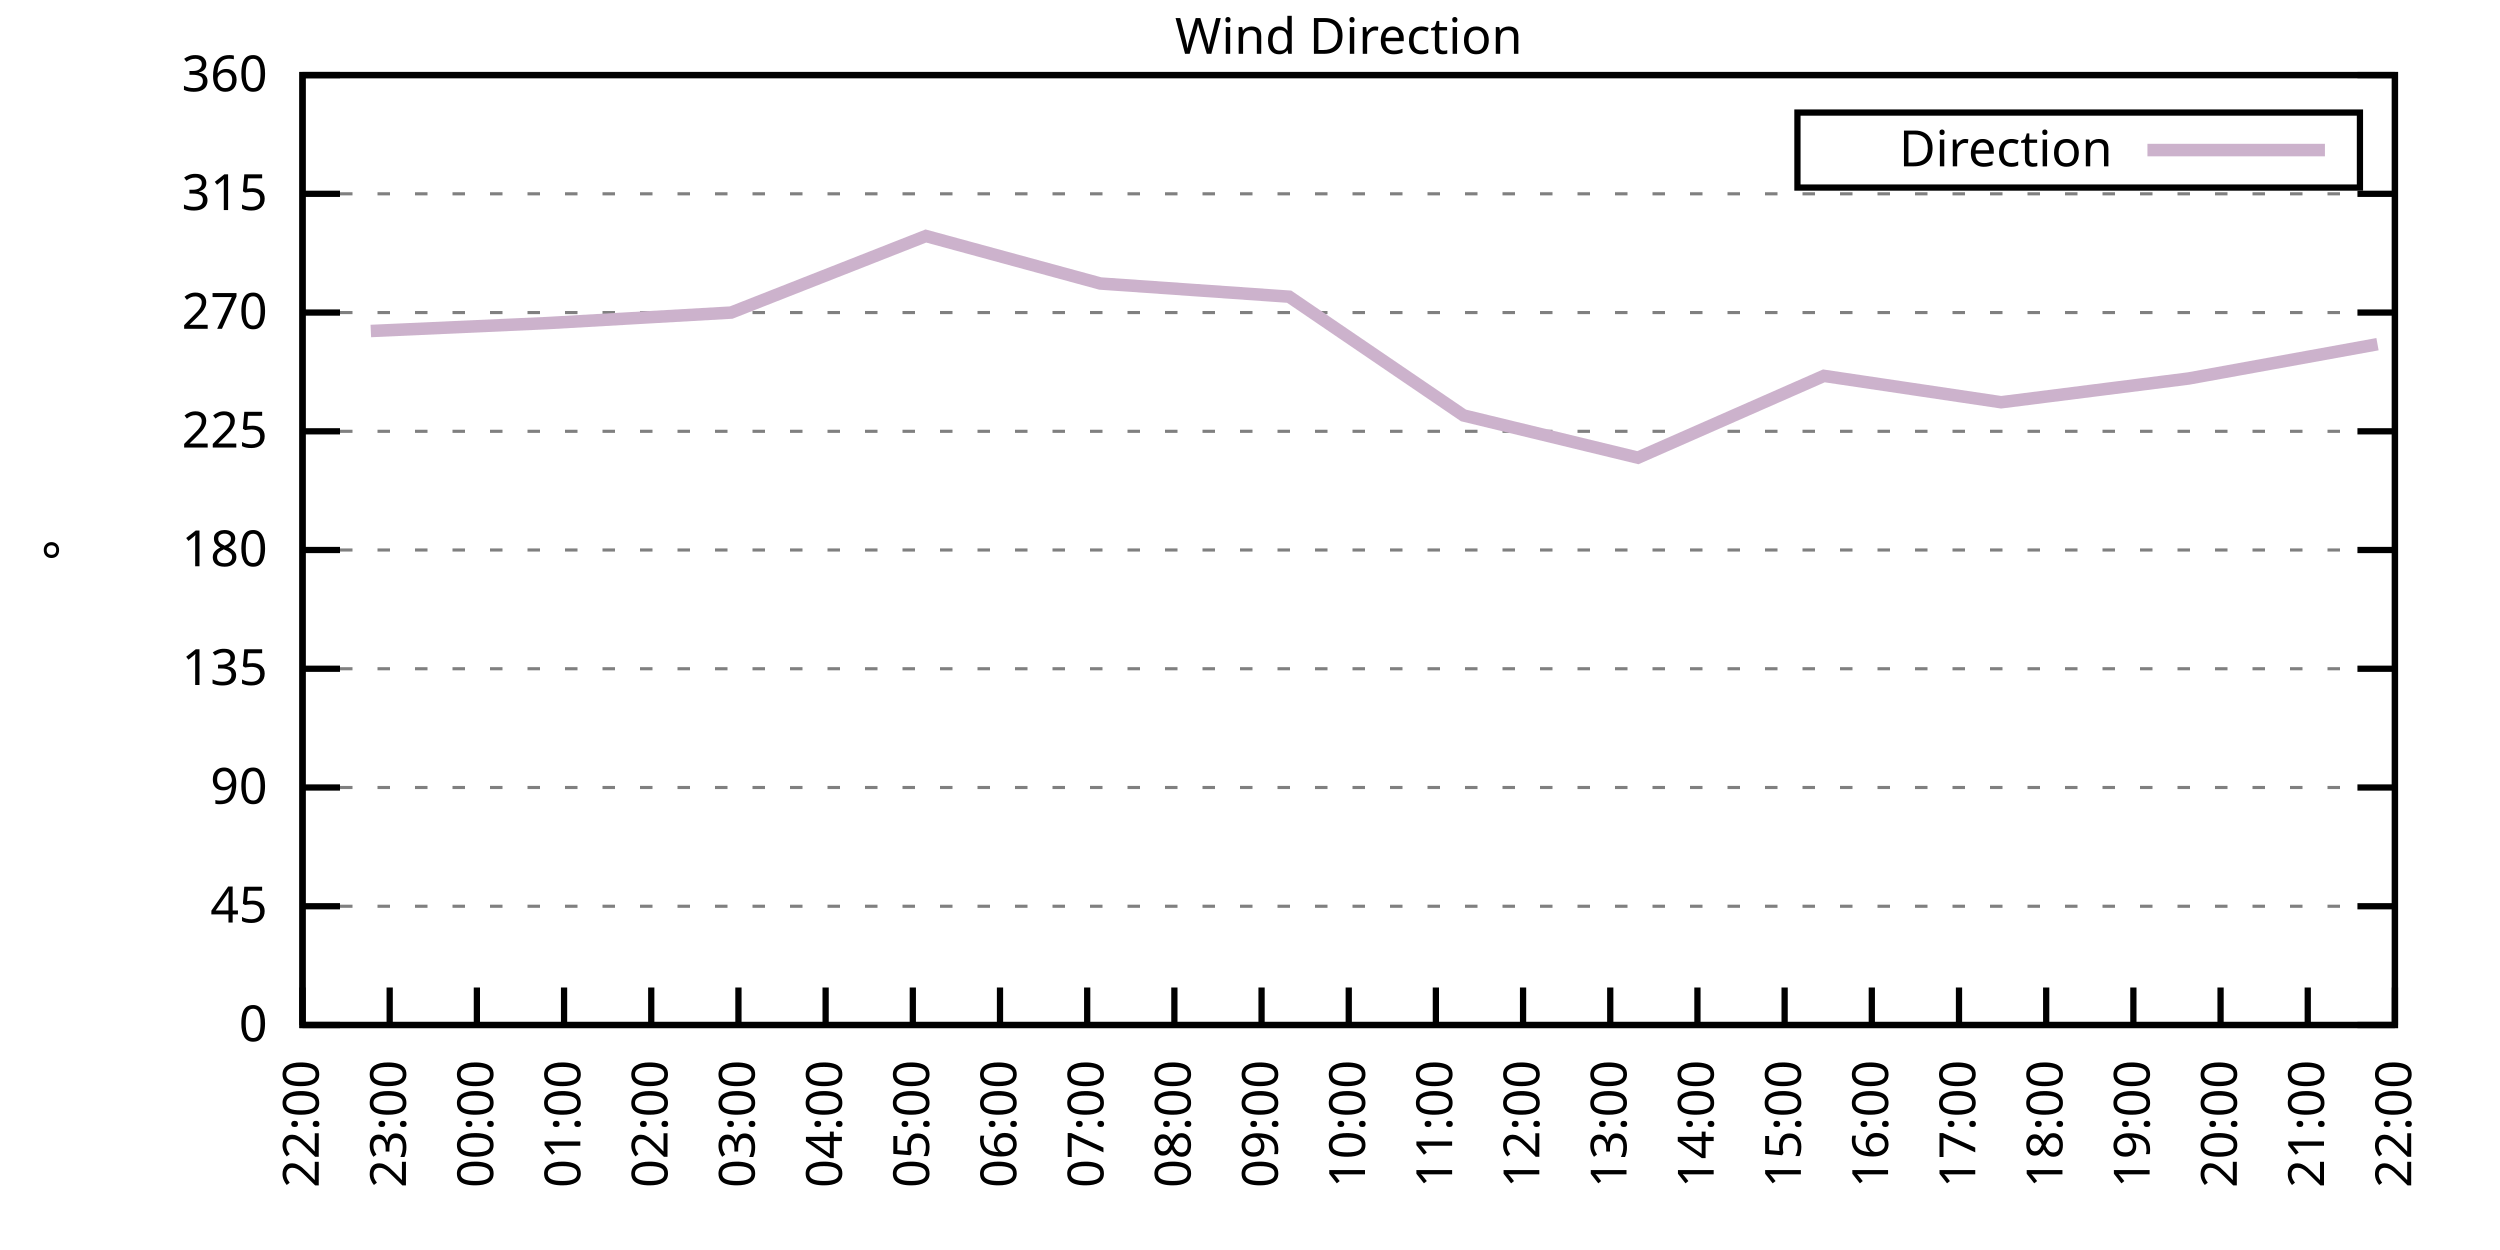
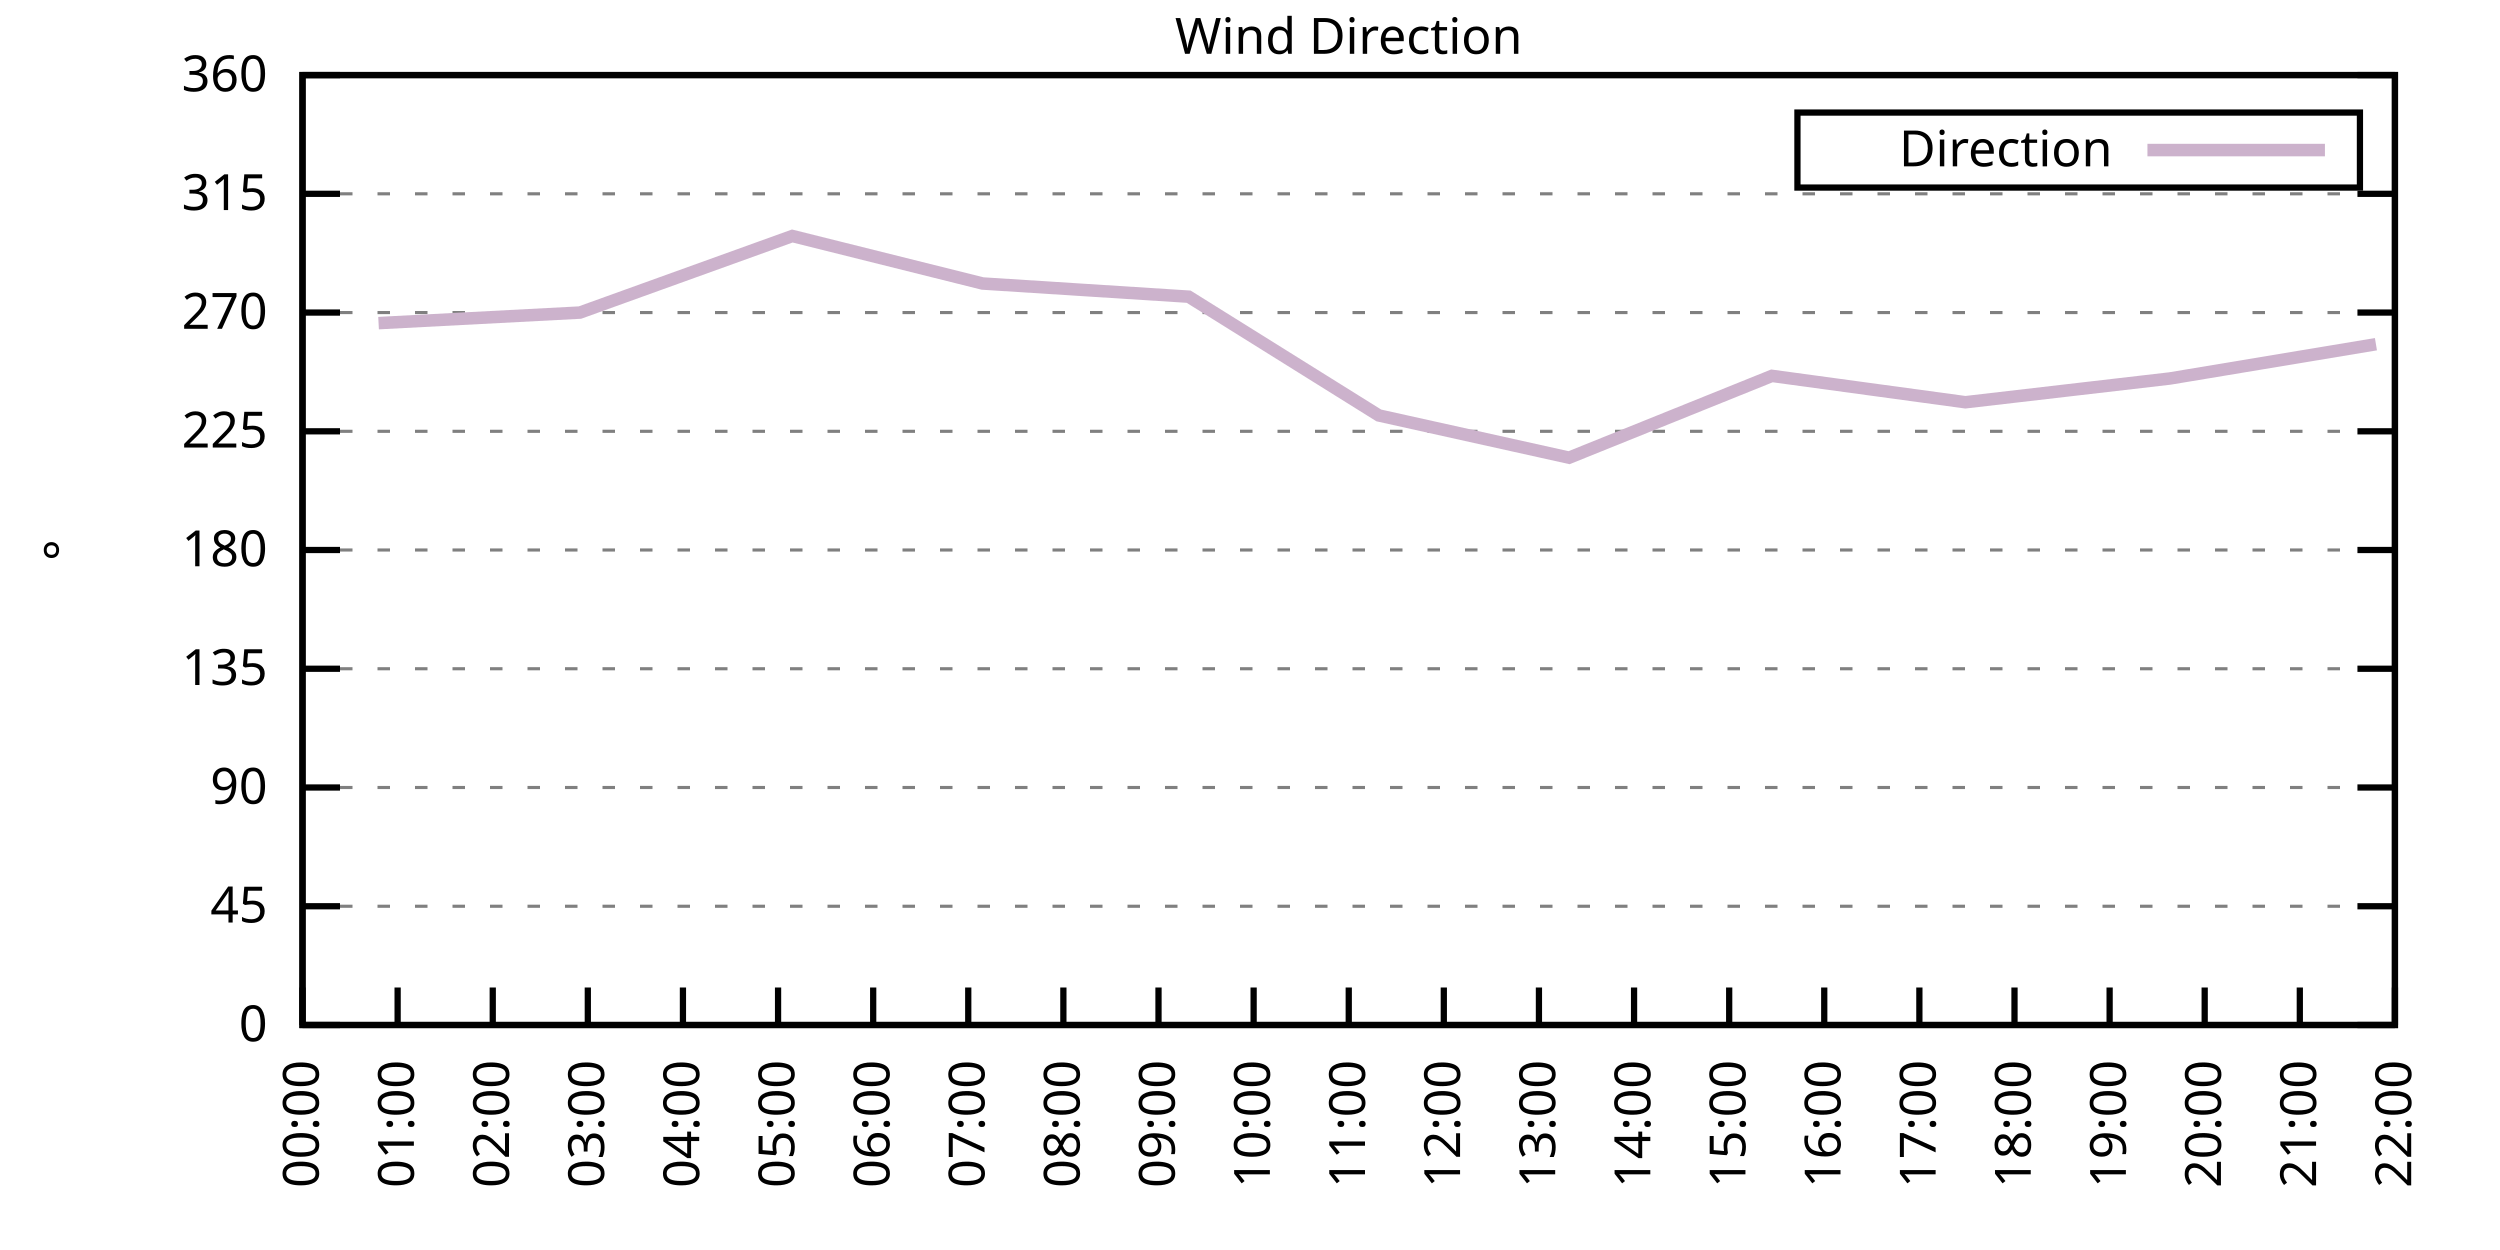
<svg xmlns="http://www.w3.org/2000/svg" xmlns:xlink="http://www.w3.org/1999/xlink" width="400" height="200" viewBox="0 0 400 200">
  <g id="gnuplot_canvas">
    <rect x="0" y="0" width="400" height="200" fill="none" />
    <defs>
      <circle id="gpDot" r="0.5" stroke-width="0.5" stroke="currentColor" />
      <path id="gpPt0" stroke-width="0.333" stroke="currentColor" d="M-1,0 h2 M0,-1 v2" />
      <path id="gpPt1" stroke-width="0.333" stroke="currentColor" d="M-1,-1 L1,1 M1,-1 L-1,1" />
      <path id="gpPt2" stroke-width="0.333" stroke="currentColor" d="M-1,0 L1,0 M0,-1 L0,1 M-1,-1 L1,1 M-1,1 L1,-1" />
      <rect id="gpPt3" stroke-width="0.333" stroke="currentColor" x="-1" y="-1" width="2" height="2" />
      <rect id="gpPt4" stroke-width="0.333" stroke="currentColor" fill="currentColor" x="-1" y="-1" width="2" height="2" />
      <circle id="gpPt5" stroke-width="0.333" stroke="currentColor" cx="0" cy="0" r="1" />
      <use xlink:href="#gpPt5" id="gpPt6" fill="currentColor" stroke="none" />
      <path id="gpPt7" stroke-width="0.333" stroke="currentColor" d="M0,-1.33 L-1.33,0.67 L1.33,0.67 z" />
      <use xlink:href="#gpPt7" id="gpPt8" fill="currentColor" stroke="none" />
      <use xlink:href="#gpPt7" id="gpPt9" stroke="currentColor" transform="rotate(180)" />
      <use xlink:href="#gpPt9" id="gpPt10" fill="currentColor" stroke="none" />
      <use xlink:href="#gpPt3" id="gpPt11" stroke="currentColor" transform="rotate(45)" />
      <use xlink:href="#gpPt11" id="gpPt12" fill="currentColor" stroke="none" />
      <path id="gpPt13" stroke-width="0.333" stroke="currentColor" d="M0,1.330 L1.265,0.411 L0.782,-1.067 L-0.782,-1.076 L-1.265,0.411 z" />
      <use xlink:href="#gpPt13" id="gpPt14" fill="currentColor" stroke="none" />
      <filter id="textbox" filterUnits="objectBoundingBox" x="0" y="0" height="1" width="1">
        <feFlood flood-color="white" flood-opacity="1" result="bgnd" />
        <feComposite in="SourceGraphic" in2="bgnd" operator="atop" />
      </filter>
      <filter id="greybox" filterUnits="objectBoundingBox" x="0" y="0" height="1" width="1">
        <feFlood flood-color="lightgrey" flood-opacity="1" result="grey" />
        <feComposite in="SourceGraphic" in2="grey" operator="atop" />
      </filter>
    </defs>
    <g fill="none" color="white" stroke="currentColor" stroke-width="1.00" stroke-linecap="butt" stroke-linejoin="miter">
</g>
    <g fill="none" color="black" stroke="currentColor" stroke-width="1.00" stroke-linecap="butt" stroke-linejoin="miter">
      <g stroke="none" shape-rendering="crispEdges">
        <polygon fill="rgb(255, 255, 255)" points="48.40,164.00 383.18,164.00 383.18,12.02 48.40,12.02 " />
      </g>
    </g>
    <g fill="none" color="black" stroke="currentColor" stroke-width="1.00" stroke-linecap="butt" stroke-linejoin="miter">
</g>
    <g fill="none" color="black" stroke="black" stroke-width="0.50" stroke-linecap="butt" stroke-linejoin="miter">
</g>
    <g fill="none" color="gray" stroke="currentColor" stroke-width="0.50" stroke-linecap="butt" stroke-linejoin="miter">
      <path stroke="gray" stroke-dasharray="2,4" class="gridline" d="M48.40,164.00 L383.19,164.00  " />
    </g>
    <g fill="none" color="gray" stroke="gray" stroke-width="1.00" stroke-linecap="butt" stroke-linejoin="miter">
</g>
    <g fill="none" color="black" stroke="currentColor" stroke-width="1.00" stroke-linecap="butt" stroke-linejoin="miter">
      <path stroke="black" d="M48.40,164.00 L54.40,164.00 M383.19,164.00 L377.19,164.00  " />
      <g transform="translate(42.80,166.60)" stroke="none" fill="black" font-family="Sans" font-size="8.00" text-anchor="end">
        <text>
          <tspan font-family="Sans"> 0</tspan>
        </text>
      </g>
    </g>
    <g fill="none" color="black" stroke="currentColor" stroke-width="1.00" stroke-linecap="butt" stroke-linejoin="miter">
</g>
    <g fill="none" color="black" stroke="black" stroke-width="0.50" stroke-linecap="butt" stroke-linejoin="miter">
</g>
    <g fill="none" color="gray" stroke="currentColor" stroke-width="0.50" stroke-linecap="butt" stroke-linejoin="miter">
      <path stroke="gray" stroke-dasharray="2,4" class="gridline" d="M48.40,145.00 L383.19,145.00  " />
    </g>
    <g fill="none" color="gray" stroke="gray" stroke-width="1.00" stroke-linecap="butt" stroke-linejoin="miter">
</g>
    <g fill="none" color="black" stroke="currentColor" stroke-width="1.00" stroke-linecap="butt" stroke-linejoin="miter">
      <path stroke="black" d="M48.40,145.00 L54.40,145.00 M383.19,145.00 L377.19,145.00  " />
      <g transform="translate(42.80,147.60)" stroke="none" fill="black" font-family="Sans" font-size="8.00" text-anchor="end">
        <text>
          <tspan font-family="Sans"> 45</tspan>
        </text>
      </g>
    </g>
    <g fill="none" color="black" stroke="currentColor" stroke-width="1.00" stroke-linecap="butt" stroke-linejoin="miter">
</g>
    <g fill="none" color="black" stroke="black" stroke-width="0.50" stroke-linecap="butt" stroke-linejoin="miter">
</g>
    <g fill="none" color="gray" stroke="currentColor" stroke-width="0.50" stroke-linecap="butt" stroke-linejoin="miter">
      <path stroke="gray" stroke-dasharray="2,4" class="gridline" d="M48.40,126.00 L383.19,126.00  " />
    </g>
    <g fill="none" color="gray" stroke="gray" stroke-width="1.00" stroke-linecap="butt" stroke-linejoin="miter">
</g>
    <g fill="none" color="black" stroke="currentColor" stroke-width="1.00" stroke-linecap="butt" stroke-linejoin="miter">
      <path stroke="black" d="M48.40,126.00 L54.40,126.00 M383.19,126.00 L377.19,126.00  " />
      <g transform="translate(42.80,128.60)" stroke="none" fill="black" font-family="Sans" font-size="8.00" text-anchor="end">
        <text>
          <tspan font-family="Sans"> 90</tspan>
        </text>
      </g>
    </g>
    <g fill="none" color="black" stroke="currentColor" stroke-width="1.00" stroke-linecap="butt" stroke-linejoin="miter">
</g>
    <g fill="none" color="black" stroke="black" stroke-width="0.50" stroke-linecap="butt" stroke-linejoin="miter">
</g>
    <g fill="none" color="gray" stroke="currentColor" stroke-width="0.50" stroke-linecap="butt" stroke-linejoin="miter">
      <path stroke="gray" stroke-dasharray="2,4" class="gridline" d="M48.40,107.00 L383.19,107.00  " />
    </g>
    <g fill="none" color="gray" stroke="gray" stroke-width="1.00" stroke-linecap="butt" stroke-linejoin="miter">
</g>
    <g fill="none" color="black" stroke="currentColor" stroke-width="1.00" stroke-linecap="butt" stroke-linejoin="miter">
      <path stroke="black" d="M48.40,107.00 L54.40,107.00 M383.19,107.00 L377.19,107.00  " />
      <g transform="translate(42.80,109.60)" stroke="none" fill="black" font-family="Sans" font-size="8.00" text-anchor="end">
        <text>
          <tspan font-family="Sans"> 135</tspan>
        </text>
      </g>
    </g>
    <g fill="none" color="black" stroke="currentColor" stroke-width="1.00" stroke-linecap="butt" stroke-linejoin="miter">
</g>
    <g fill="none" color="black" stroke="black" stroke-width="0.50" stroke-linecap="butt" stroke-linejoin="miter">
</g>
    <g fill="none" color="gray" stroke="currentColor" stroke-width="0.50" stroke-linecap="butt" stroke-linejoin="miter">
      <path stroke="gray" stroke-dasharray="2,4" class="gridline" d="M48.40,88.00 L383.19,88.00  " />
    </g>
    <g fill="none" color="gray" stroke="gray" stroke-width="1.00" stroke-linecap="butt" stroke-linejoin="miter">
</g>
    <g fill="none" color="black" stroke="currentColor" stroke-width="1.00" stroke-linecap="butt" stroke-linejoin="miter">
      <path stroke="black" d="M48.40,88.00 L54.40,88.00 M383.19,88.00 L377.19,88.00  " />
      <g transform="translate(42.80,90.60)" stroke="none" fill="black" font-family="Sans" font-size="8.00" text-anchor="end">
        <text>
          <tspan font-family="Sans"> 180</tspan>
        </text>
      </g>
    </g>
    <g fill="none" color="black" stroke="currentColor" stroke-width="1.00" stroke-linecap="butt" stroke-linejoin="miter">
</g>
    <g fill="none" color="black" stroke="black" stroke-width="0.50" stroke-linecap="butt" stroke-linejoin="miter">
</g>
    <g fill="none" color="gray" stroke="currentColor" stroke-width="0.50" stroke-linecap="butt" stroke-linejoin="miter">
      <path stroke="gray" stroke-dasharray="2,4" class="gridline" d="M48.40,69.01 L383.19,69.01  " />
    </g>
    <g fill="none" color="gray" stroke="gray" stroke-width="1.00" stroke-linecap="butt" stroke-linejoin="miter">
</g>
    <g fill="none" color="black" stroke="currentColor" stroke-width="1.00" stroke-linecap="butt" stroke-linejoin="miter">
      <path stroke="black" d="M48.40,69.01 L54.40,69.01 M383.19,69.01 L377.19,69.01  " />
      <g transform="translate(42.80,71.61)" stroke="none" fill="black" font-family="Sans" font-size="8.00" text-anchor="end">
        <text>
          <tspan font-family="Sans"> 225</tspan>
        </text>
      </g>
    </g>
    <g fill="none" color="black" stroke="currentColor" stroke-width="1.00" stroke-linecap="butt" stroke-linejoin="miter">
</g>
    <g fill="none" color="black" stroke="black" stroke-width="0.50" stroke-linecap="butt" stroke-linejoin="miter">
</g>
    <g fill="none" color="gray" stroke="currentColor" stroke-width="0.50" stroke-linecap="butt" stroke-linejoin="miter">
      <path stroke="gray" stroke-dasharray="2,4" class="gridline" d="M48.40,50.01 L383.19,50.01  " />
    </g>
    <g fill="none" color="gray" stroke="gray" stroke-width="1.00" stroke-linecap="butt" stroke-linejoin="miter">
</g>
    <g fill="none" color="black" stroke="currentColor" stroke-width="1.00" stroke-linecap="butt" stroke-linejoin="miter">
      <path stroke="black" d="M48.40,50.01 L54.40,50.01 M383.19,50.01 L377.19,50.01  " />
      <g transform="translate(42.80,52.61)" stroke="none" fill="black" font-family="Sans" font-size="8.00" text-anchor="end">
        <text>
          <tspan font-family="Sans"> 270</tspan>
        </text>
      </g>
    </g>
    <g fill="none" color="black" stroke="currentColor" stroke-width="1.00" stroke-linecap="butt" stroke-linejoin="miter">
</g>
    <g fill="none" color="black" stroke="black" stroke-width="0.50" stroke-linecap="butt" stroke-linejoin="miter">
</g>
    <g fill="none" color="gray" stroke="currentColor" stroke-width="0.50" stroke-linecap="butt" stroke-linejoin="miter">
      <path stroke="gray" stroke-dasharray="2,4" class="gridline" d="M48.40,31.01 L383.19,31.01  " />
    </g>
    <g fill="none" color="gray" stroke="gray" stroke-width="1.00" stroke-linecap="butt" stroke-linejoin="miter">
</g>
    <g fill="none" color="black" stroke="currentColor" stroke-width="1.00" stroke-linecap="butt" stroke-linejoin="miter">
      <path stroke="black" d="M48.40,31.01 L54.40,31.01 M383.19,31.01 L377.19,31.01  " />
      <g transform="translate(42.80,33.61)" stroke="none" fill="black" font-family="Sans" font-size="8.00" text-anchor="end">
        <text>
          <tspan font-family="Sans"> 315</tspan>
        </text>
      </g>
    </g>
    <g fill="none" color="black" stroke="currentColor" stroke-width="1.00" stroke-linecap="butt" stroke-linejoin="miter">
</g>
    <g fill="none" color="black" stroke="black" stroke-width="0.50" stroke-linecap="butt" stroke-linejoin="miter">
</g>
    <g fill="none" color="gray" stroke="currentColor" stroke-width="0.50" stroke-linecap="butt" stroke-linejoin="miter">
      <path stroke="gray" stroke-dasharray="2,4" class="gridline" d="M48.40,12.01 L383.19,12.01  " />
    </g>
    <g fill="none" color="gray" stroke="gray" stroke-width="1.00" stroke-linecap="butt" stroke-linejoin="miter">
</g>
    <g fill="none" color="black" stroke="currentColor" stroke-width="1.00" stroke-linecap="butt" stroke-linejoin="miter">
      <path stroke="black" d="M48.40,12.01 L54.40,12.01 M383.19,12.01 L377.19,12.01  " />
      <g transform="translate(42.80,14.61)" stroke="none" fill="black" font-family="Sans" font-size="8.00" text-anchor="end">
        <text>
          <tspan font-family="Sans"> 360</tspan>
        </text>
      </g>
    </g>
    <g fill="none" color="black" stroke="currentColor" stroke-width="1.00" stroke-linecap="butt" stroke-linejoin="miter">
      <path stroke="black" d="M48.40,164.00 L48.40,158.00  " />
      <g transform="translate(51.00,169.60) rotate(270.00)" stroke="none" fill="black" font-family="Sans" font-size="8.00" text-anchor="end">
        <text>
-           <tspan font-family="Sans">22:00</tspan>
-         </text>
-       </g>
-     </g>
-     <g fill="none" color="black" stroke="currentColor" stroke-width="1.00" stroke-linecap="butt" stroke-linejoin="miter">
-       <path stroke="black" d="M62.35,164.00 L62.35,158.00  " />
-       <g transform="translate(64.95,169.60) rotate(270.00)" stroke="none" fill="black" font-family="Sans" font-size="8.00" text-anchor="end">
-         <text>
-           <tspan font-family="Sans">23:00</tspan>
-         </text>
-       </g>
-     </g>
-     <g fill="none" color="black" stroke="currentColor" stroke-width="1.00" stroke-linecap="butt" stroke-linejoin="miter">
-       <path stroke="black" d="M76.30,164.00 L76.30,158.00  " />
-       <g transform="translate(78.90,169.60) rotate(270.00)" stroke="none" fill="black" font-family="Sans" font-size="8.00" text-anchor="end">
-         <text>
          <tspan font-family="Sans">00:00</tspan>
        </text>
      </g>
    </g>
    <g fill="none" color="black" stroke="currentColor" stroke-width="1.00" stroke-linecap="butt" stroke-linejoin="miter">
-       <path stroke="black" d="M90.25,164.00 L90.25,158.00  " />
-       <g transform="translate(92.85,169.60) rotate(270.00)" stroke="none" fill="black" font-family="Sans" font-size="8.00" text-anchor="end">
+       <path stroke="black" d="M63.62,164.00 L63.62,158.00  " />
+       <g transform="translate(66.22,169.60) rotate(270.00)" stroke="none" fill="black" font-family="Sans" font-size="8.00" text-anchor="end">
        <text>
          <tspan font-family="Sans">01:00</tspan>
        </text>
      </g>
    </g>
    <g fill="none" color="black" stroke="currentColor" stroke-width="1.00" stroke-linecap="butt" stroke-linejoin="miter">
-       <path stroke="black" d="M104.20,164.00 L104.20,158.00  " />
-       <g transform="translate(106.80,169.60) rotate(270.00)" stroke="none" fill="black" font-family="Sans" font-size="8.00" text-anchor="end">
+       <path stroke="black" d="M78.84,164.00 L78.84,158.00  " />
+       <g transform="translate(81.44,169.60) rotate(270.00)" stroke="none" fill="black" font-family="Sans" font-size="8.00" text-anchor="end">
        <text>
          <tspan font-family="Sans">02:00</tspan>
        </text>
      </g>
    </g>
    <g fill="none" color="black" stroke="currentColor" stroke-width="1.00" stroke-linecap="butt" stroke-linejoin="miter">
-       <path stroke="black" d="M118.15,164.00 L118.15,158.00  " />
-       <g transform="translate(120.75,169.60) rotate(270.00)" stroke="none" fill="black" font-family="Sans" font-size="8.00" text-anchor="end">
+       <path stroke="black" d="M94.05,164.00 L94.05,158.00  " />
+       <g transform="translate(96.65,169.60) rotate(270.00)" stroke="none" fill="black" font-family="Sans" font-size="8.00" text-anchor="end">
        <text>
          <tspan font-family="Sans">03:00</tspan>
        </text>
      </g>
    </g>
    <g fill="none" color="black" stroke="currentColor" stroke-width="1.00" stroke-linecap="butt" stroke-linejoin="miter">
-       <path stroke="black" d="M132.10,164.00 L132.10,158.00  " />
-       <g transform="translate(134.70,169.60) rotate(270.00)" stroke="none" fill="black" font-family="Sans" font-size="8.00" text-anchor="end">
+       <path stroke="black" d="M109.27,164.00 L109.27,158.00  " />
+       <g transform="translate(111.87,169.60) rotate(270.00)" stroke="none" fill="black" font-family="Sans" font-size="8.00" text-anchor="end">
        <text>
          <tspan font-family="Sans">04:00</tspan>
        </text>
      </g>
    </g>
    <g fill="none" color="black" stroke="currentColor" stroke-width="1.00" stroke-linecap="butt" stroke-linejoin="miter">
-       <path stroke="black" d="M146.05,164.00 L146.05,158.00  " />
-       <g transform="translate(148.65,169.60) rotate(270.00)" stroke="none" fill="black" font-family="Sans" font-size="8.00" text-anchor="end">
+       <path stroke="black" d="M124.49,164.00 L124.49,158.00  " />
+       <g transform="translate(127.09,169.60) rotate(270.00)" stroke="none" fill="black" font-family="Sans" font-size="8.00" text-anchor="end">
        <text>
          <tspan font-family="Sans">05:00</tspan>
        </text>
      </g>
    </g>
    <g fill="none" color="black" stroke="currentColor" stroke-width="1.00" stroke-linecap="butt" stroke-linejoin="miter">
-       <path stroke="black" d="M160.00,164.00 L160.00,158.00  " />
-       <g transform="translate(162.60,169.60) rotate(270.00)" stroke="none" fill="black" font-family="Sans" font-size="8.00" text-anchor="end">
+       <path stroke="black" d="M139.71,164.00 L139.71,158.00  " />
+       <g transform="translate(142.31,169.60) rotate(270.00)" stroke="none" fill="black" font-family="Sans" font-size="8.00" text-anchor="end">
        <text>
          <tspan font-family="Sans">06:00</tspan>
        </text>
      </g>
    </g>
    <g fill="none" color="black" stroke="currentColor" stroke-width="1.00" stroke-linecap="butt" stroke-linejoin="miter">
-       <path stroke="black" d="M173.95,164.00 L173.95,158.00  " />
-       <g transform="translate(176.55,169.60) rotate(270.00)" stroke="none" fill="black" font-family="Sans" font-size="8.00" text-anchor="end">
+       <path stroke="black" d="M154.92,164.00 L154.92,158.00  " />
+       <g transform="translate(157.52,169.60) rotate(270.00)" stroke="none" fill="black" font-family="Sans" font-size="8.00" text-anchor="end">
        <text>
          <tspan font-family="Sans">07:00</tspan>
        </text>
      </g>
    </g>
    <g fill="none" color="black" stroke="currentColor" stroke-width="1.00" stroke-linecap="butt" stroke-linejoin="miter">
-       <path stroke="black" d="M187.90,164.00 L187.90,158.00  " />
-       <g transform="translate(190.50,169.60) rotate(270.00)" stroke="none" fill="black" font-family="Sans" font-size="8.00" text-anchor="end">
+       <path stroke="black" d="M170.14,164.00 L170.14,158.00  " />
+       <g transform="translate(172.74,169.60) rotate(270.00)" stroke="none" fill="black" font-family="Sans" font-size="8.00" text-anchor="end">
        <text>
          <tspan font-family="Sans">08:00</tspan>
        </text>
      </g>
    </g>
    <g fill="none" color="black" stroke="currentColor" stroke-width="1.00" stroke-linecap="butt" stroke-linejoin="miter">
-       <path stroke="black" d="M201.85,164.00 L201.85,158.00  " />
-       <g transform="translate(204.45,169.60) rotate(270.00)" stroke="none" fill="black" font-family="Sans" font-size="8.00" text-anchor="end">
+       <path stroke="black" d="M185.36,164.00 L185.36,158.00  " />
+       <g transform="translate(187.96,169.60) rotate(270.00)" stroke="none" fill="black" font-family="Sans" font-size="8.00" text-anchor="end">
        <text>
          <tspan font-family="Sans">09:00</tspan>
+         </text>
+       </g>
+     </g>
+     <g fill="none" color="black" stroke="currentColor" stroke-width="1.00" stroke-linecap="butt" stroke-linejoin="miter">
+       <path stroke="black" d="M200.58,164.00 L200.58,158.00  " />
+       <g transform="translate(203.18,169.60) rotate(270.00)" stroke="none" fill="black" font-family="Sans" font-size="8.00" text-anchor="end">
+         <text>
+           <tspan font-family="Sans">10:00</tspan>
        </text>
      </g>
    </g>
    <g fill="none" color="black" stroke="currentColor" stroke-width="1.00" stroke-linecap="butt" stroke-linejoin="miter">
      <path stroke="black" d="M215.80,164.00 L215.80,158.00  " />
      <g transform="translate(218.40,169.60) rotate(270.00)" stroke="none" fill="black" font-family="Sans" font-size="8.00" text-anchor="end">
        <text>
-           <tspan font-family="Sans">10:00</tspan>
-         </text>
-       </g>
-     </g>
-     <g fill="none" color="black" stroke="currentColor" stroke-width="1.00" stroke-linecap="butt" stroke-linejoin="miter">
-       <path stroke="black" d="M229.74,164.00 L229.74,158.00  " />
-       <g transform="translate(232.34,169.60) rotate(270.00)" stroke="none" fill="black" font-family="Sans" font-size="8.00" text-anchor="end">
-         <text>
          <tspan font-family="Sans">11:00</tspan>
        </text>
      </g>
    </g>
    <g fill="none" color="black" stroke="currentColor" stroke-width="1.00" stroke-linecap="butt" stroke-linejoin="miter">
-       <path stroke="black" d="M243.69,164.00 L243.69,158.00  " />
-       <g transform="translate(246.29,169.60) rotate(270.00)" stroke="none" fill="black" font-family="Sans" font-size="8.00" text-anchor="end">
+       <path stroke="black" d="M231.01,164.00 L231.01,158.00  " />
+       <g transform="translate(233.61,169.60) rotate(270.00)" stroke="none" fill="black" font-family="Sans" font-size="8.00" text-anchor="end">
        <text>
          <tspan font-family="Sans">12:00</tspan>
        </text>
      </g>
    </g>
    <g fill="none" color="black" stroke="currentColor" stroke-width="1.00" stroke-linecap="butt" stroke-linejoin="miter">
-       <path stroke="black" d="M257.64,164.00 L257.64,158.00  " />
-       <g transform="translate(260.24,169.60) rotate(270.00)" stroke="none" fill="black" font-family="Sans" font-size="8.00" text-anchor="end">
+       <path stroke="black" d="M246.23,164.00 L246.23,158.00  " />
+       <g transform="translate(248.83,169.60) rotate(270.00)" stroke="none" fill="black" font-family="Sans" font-size="8.00" text-anchor="end">
        <text>
          <tspan font-family="Sans">13:00</tspan>
        </text>
      </g>
    </g>
    <g fill="none" color="black" stroke="currentColor" stroke-width="1.00" stroke-linecap="butt" stroke-linejoin="miter">
-       <path stroke="black" d="M271.59,164.00 L271.59,158.00  " />
-       <g transform="translate(274.19,169.60) rotate(270.00)" stroke="none" fill="black" font-family="Sans" font-size="8.00" text-anchor="end">
+       <path stroke="black" d="M261.45,164.00 L261.45,158.00  " />
+       <g transform="translate(264.05,169.60) rotate(270.00)" stroke="none" fill="black" font-family="Sans" font-size="8.00" text-anchor="end">
        <text>
          <tspan font-family="Sans">14:00</tspan>
        </text>
      </g>
    </g>
    <g fill="none" color="black" stroke="currentColor" stroke-width="1.00" stroke-linecap="butt" stroke-linejoin="miter">
-       <path stroke="black" d="M285.54,164.00 L285.54,158.00  " />
-       <g transform="translate(288.14,169.60) rotate(270.00)" stroke="none" fill="black" font-family="Sans" font-size="8.00" text-anchor="end">
+       <path stroke="black" d="M276.67,164.00 L276.67,158.00  " />
+       <g transform="translate(279.27,169.60) rotate(270.00)" stroke="none" fill="black" font-family="Sans" font-size="8.00" text-anchor="end">
        <text>
          <tspan font-family="Sans">15:00</tspan>
        </text>
      </g>
    </g>
    <g fill="none" color="black" stroke="currentColor" stroke-width="1.00" stroke-linecap="butt" stroke-linejoin="miter">
-       <path stroke="black" d="M299.49,164.00 L299.49,158.00  " />
-       <g transform="translate(302.09,169.60) rotate(270.00)" stroke="none" fill="black" font-family="Sans" font-size="8.00" text-anchor="end">
+       <path stroke="black" d="M291.88,164.00 L291.88,158.00  " />
+       <g transform="translate(294.48,169.60) rotate(270.00)" stroke="none" fill="black" font-family="Sans" font-size="8.00" text-anchor="end">
        <text>
          <tspan font-family="Sans">16:00</tspan>
        </text>
      </g>
    </g>
    <g fill="none" color="black" stroke="currentColor" stroke-width="1.00" stroke-linecap="butt" stroke-linejoin="miter">
-       <path stroke="black" d="M313.44,164.00 L313.44,158.00  " />
-       <g transform="translate(316.04,169.60) rotate(270.00)" stroke="none" fill="black" font-family="Sans" font-size="8.00" text-anchor="end">
+       <path stroke="black" d="M307.10,164.00 L307.10,158.00  " />
+       <g transform="translate(309.70,169.60) rotate(270.00)" stroke="none" fill="black" font-family="Sans" font-size="8.00" text-anchor="end">
        <text>
          <tspan font-family="Sans">17:00</tspan>
        </text>
      </g>
    </g>
    <g fill="none" color="black" stroke="currentColor" stroke-width="1.00" stroke-linecap="butt" stroke-linejoin="miter">
-       <path stroke="black" d="M327.39,164.00 L327.39,158.00  " />
-       <g transform="translate(329.99,169.60) rotate(270.00)" stroke="none" fill="black" font-family="Sans" font-size="8.00" text-anchor="end">
+       <path stroke="black" d="M322.32,164.00 L322.32,158.00  " />
+       <g transform="translate(324.92,169.60) rotate(270.00)" stroke="none" fill="black" font-family="Sans" font-size="8.00" text-anchor="end">
        <text>
          <tspan font-family="Sans">18:00</tspan>
        </text>
      </g>
    </g>
    <g fill="none" color="black" stroke="currentColor" stroke-width="1.00" stroke-linecap="butt" stroke-linejoin="miter">
-       <path stroke="black" d="M341.34,164.00 L341.34,158.00  " />
-       <g transform="translate(343.94,169.60) rotate(270.00)" stroke="none" fill="black" font-family="Sans" font-size="8.00" text-anchor="end">
+       <path stroke="black" d="M337.54,164.00 L337.54,158.00  " />
+       <g transform="translate(340.14,169.60) rotate(270.00)" stroke="none" fill="black" font-family="Sans" font-size="8.00" text-anchor="end">
        <text>
          <tspan font-family="Sans">19:00</tspan>
        </text>
      </g>
    </g>
    <g fill="none" color="black" stroke="currentColor" stroke-width="1.00" stroke-linecap="butt" stroke-linejoin="miter">
-       <path stroke="black" d="M355.29,164.00 L355.29,158.00  " />
-       <g transform="translate(357.89,169.60) rotate(270.00)" stroke="none" fill="black" font-family="Sans" font-size="8.00" text-anchor="end">
+       <path stroke="black" d="M352.75,164.00 L352.75,158.00  " />
+       <g transform="translate(355.35,169.60) rotate(270.00)" stroke="none" fill="black" font-family="Sans" font-size="8.00" text-anchor="end">
        <text>
          <tspan font-family="Sans">20:00</tspan>
        </text>
      </g>
    </g>
    <g fill="none" color="black" stroke="currentColor" stroke-width="1.00" stroke-linecap="butt" stroke-linejoin="miter">
-       <path stroke="black" d="M369.24,164.00 L369.24,158.00  " />
-       <g transform="translate(371.84,169.60) rotate(270.00)" stroke="none" fill="black" font-family="Sans" font-size="8.00" text-anchor="end">
+       <path stroke="black" d="M367.97,164.00 L367.97,158.00  " />
+       <g transform="translate(370.57,169.60) rotate(270.00)" stroke="none" fill="black" font-family="Sans" font-size="8.00" text-anchor="end">
        <text>
          <tspan font-family="Sans">21:00</tspan>
        </text>
      </g>
    </g>
    <g fill="none" color="black" stroke="currentColor" stroke-width="1.00" stroke-linecap="butt" stroke-linejoin="miter">
      <path stroke="black" d="M383.19,164.00 L383.19,158.00  " />
      <g transform="translate(385.79,169.60) rotate(270.00)" stroke="none" fill="black" font-family="Sans" font-size="8.00" text-anchor="end">
        <text>
          <tspan font-family="Sans">22:00</tspan>
        </text>
      </g>
    </g>
    <g fill="none" color="black" stroke="currentColor" stroke-width="1.00" stroke-linecap="butt" stroke-linejoin="miter">
</g>
    <g fill="none" color="black" stroke="currentColor" stroke-width="1.00" stroke-linecap="butt" stroke-linejoin="miter">
      <path stroke="black" d="M48.40,12.01 L48.40,164.00 L383.19,164.00 L383.19,12.01 L48.40,12.01 Z  " />
    </g>
    <g fill="none" color="black" stroke="currentColor" stroke-width="1.00" stroke-linecap="butt" stroke-linejoin="miter">
</g>
    <g fill="none" color="black" stroke="currentColor" stroke-width="1.00" stroke-linecap="butt" stroke-linejoin="miter">
      <path stroke="black" d="M287.59,30.01 L287.59,18.01 L377.59,18.01 L377.59,30.01 L287.59,30.01 Z  " />
    </g>
    <g id="Wind_direction_plot_1">
      <g fill="none" color="white" stroke="black" stroke-width="2.00" stroke-linecap="butt" stroke-linejoin="miter">
</g>
      <g fill="none" color="black" stroke="currentColor" stroke-width="2.00" stroke-linecap="butt" stroke-linejoin="miter">
        <g transform="translate(337.99,26.61)" stroke="none" fill="black" font-family="Sans" font-size="8.00" text-anchor="end">
          <text>
            <tspan font-family="Sans">Direction</tspan>
          </text>
        </g>
      </g>
      <g fill="none" color="black" stroke="currentColor" stroke-width="2.00" stroke-linecap="butt" stroke-linejoin="miter">
-         <path stroke="rgb(204, 178, 204)" d="M343.59,24.01 L371.99,24.01 M59.33,52.96 L87.46,51.70 L116.99,50.01 L148.14,37.76 L176.04,45.36 L206.26,47.47   L234.16,66.47 L262.06,73.23 L291.82,60.14 L320.18,64.36 L350.18,60.56 L380.40,55.07  " />
+         <path stroke="rgb(204, 178, 204)" d="M343.59,24.01 L371.99,24.01 M60.57,51.70 L92.79,50.01 L126.77,37.76 L157.21,45.36 L190.18,47.47 L220.61,66.47   L251.05,73.23 L283.51,60.14 L314.46,64.36 L347.17,60.56 L380.15,55.07  " />
      </g>
    </g>
    <g fill="none" color="black" stroke="currentColor" stroke-width="2.00" stroke-linecap="butt" stroke-linejoin="miter">
</g>
    <g fill="none" color="black" stroke="black" stroke-width="1.00" stroke-linecap="butt" stroke-linejoin="miter">
</g>
    <g fill="none" color="black" stroke="currentColor" stroke-width="1.00" stroke-linecap="butt" stroke-linejoin="miter">
      <path stroke="black" d="M48.40,12.01 L48.40,164.00 L383.19,164.00 L383.19,12.01 L48.40,12.01 Z  " />
      <g transform="translate(12.80,88.01) rotate(270.00)" stroke="none" fill="black" font-family="Sans" font-size="8.00" text-anchor="middle">
        <text>
          <tspan font-family="Sans">°</tspan>
        </text>
      </g>
    </g>
    <g fill="none" color="black" stroke="currentColor" stroke-width="1.00" stroke-linecap="butt" stroke-linejoin="miter">
</g>
    <g fill="none" color="black" stroke="currentColor" stroke-width="1.00" stroke-linecap="butt" stroke-linejoin="miter">
      <g transform="translate(215.79,8.61)" stroke="none" fill="black" font-family="Sans" font-size="8.00" text-anchor="middle">
        <text>
          <tspan font-family="Sans">Wind Direction</tspan>
        </text>
      </g>
    </g>
    <g fill="none" color="black" stroke="currentColor" stroke-width="1.00" stroke-linecap="butt" stroke-linejoin="miter">
</g>
  </g>
</svg>
